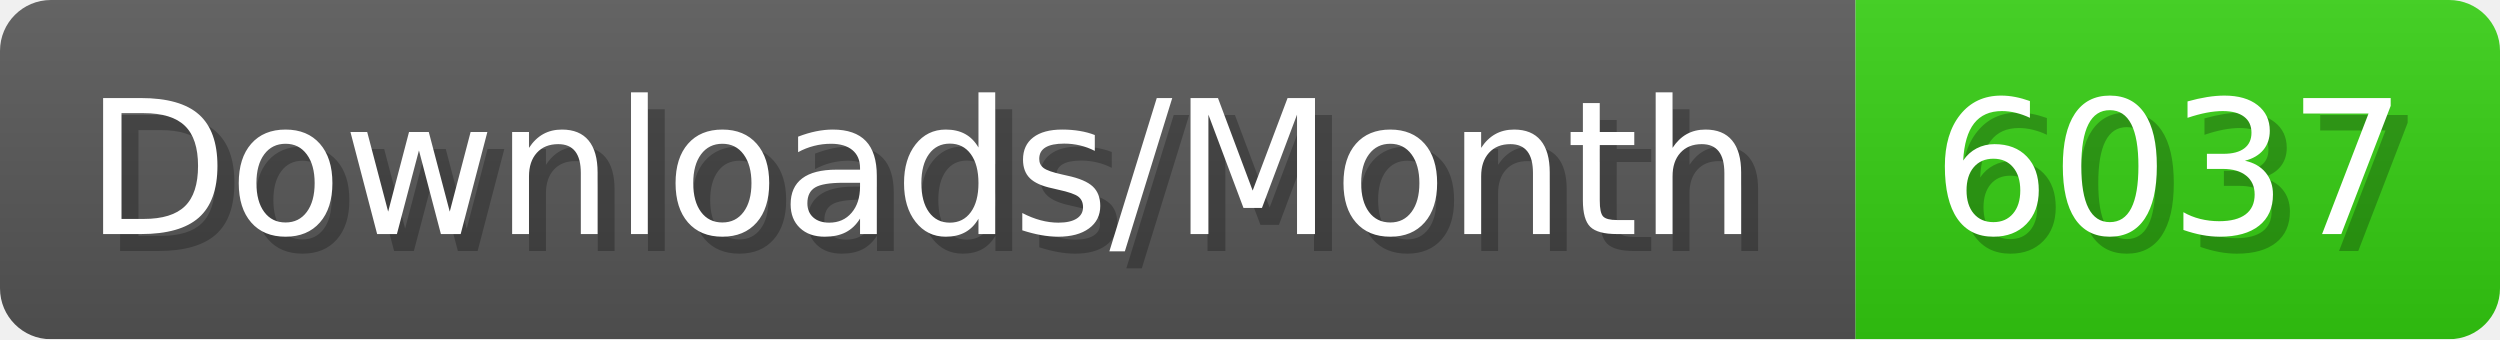
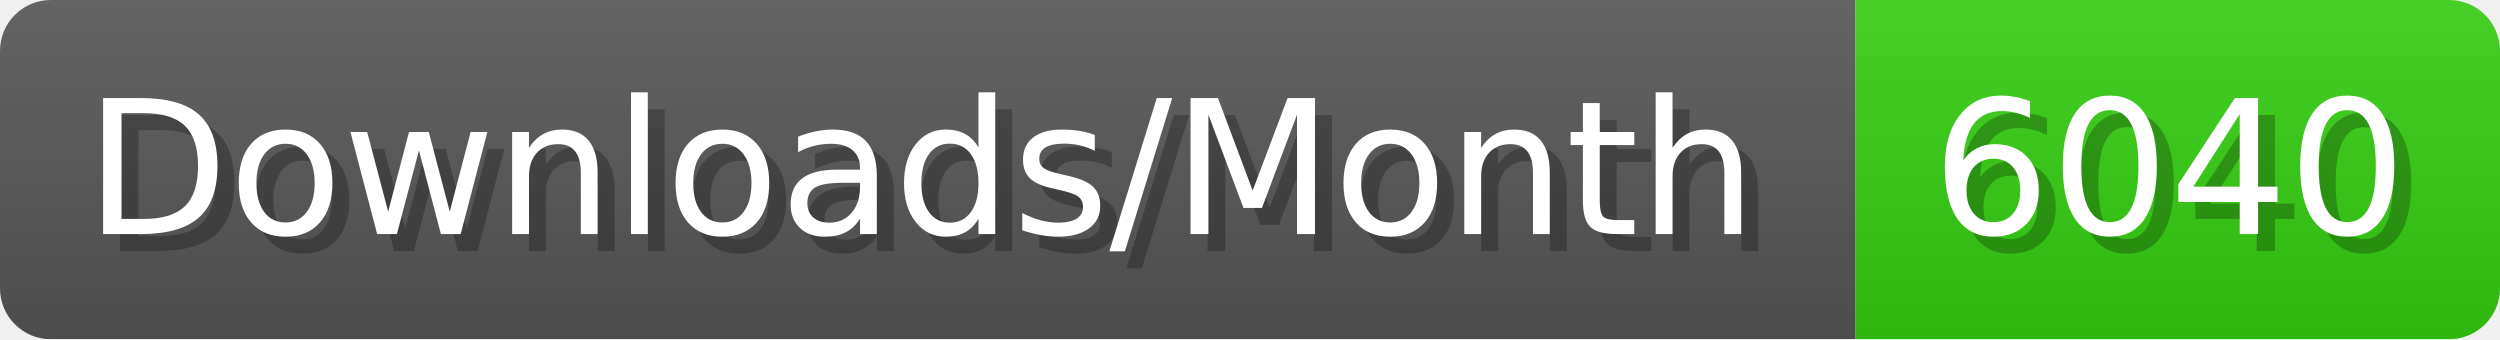
- <svg xmlns="http://www.w3.org/2000/svg" width="147.4" height="20" viewBox="0 0 1474 200" role="img" aria-label="Downloads/Month: 6037">
+ <svg xmlns="http://www.w3.org/2000/svg" width="147.4" height="20" viewBox="0 0 1474 200" role="img" aria-label="Downloads/Month: 6040">
  <linearGradient id="YlXUI" x2="0" y2="100%">
    <stop offset="0" stop-opacity=".1" stop-color="#EEE" />
    <stop offset="1" stop-opacity=".1" />
  </linearGradient>
  <mask id="JHhop">
    <rect width="1474" height="200" rx="30" fill="#FFF" />
  </mask>
  <g mask="url(#JHhop)">
    <rect width="1094" height="200" fill="#555" />
    <rect width="380" height="200" fill="#3C1" x="1094" />
    <rect width="1474" height="200" fill="url(#YlXUI)" />
  </g>
  <g aria-hidden="true" fill="#fff" text-anchor="start" font-family="Verdana,DejaVu Sans,sans-serif" font-size="110">
    <text x="60" y="148" textLength="994" fill="#000" opacity="0.25">Downloads/Month</text>
    <text x="50" y="138" textLength="994">Downloads/Month</text>
-     <text x="1149" y="148" textLength="280" fill="#000" opacity="0.25">6037</text>
-     <text x="1139" y="138" textLength="280">6037</text>
+     <text x="1149" y="148" textLength="280" fill="#000" opacity="0.25">6040</text>
+     <text x="1139" y="138" textLength="280">6040</text>
  </g>
</svg>
